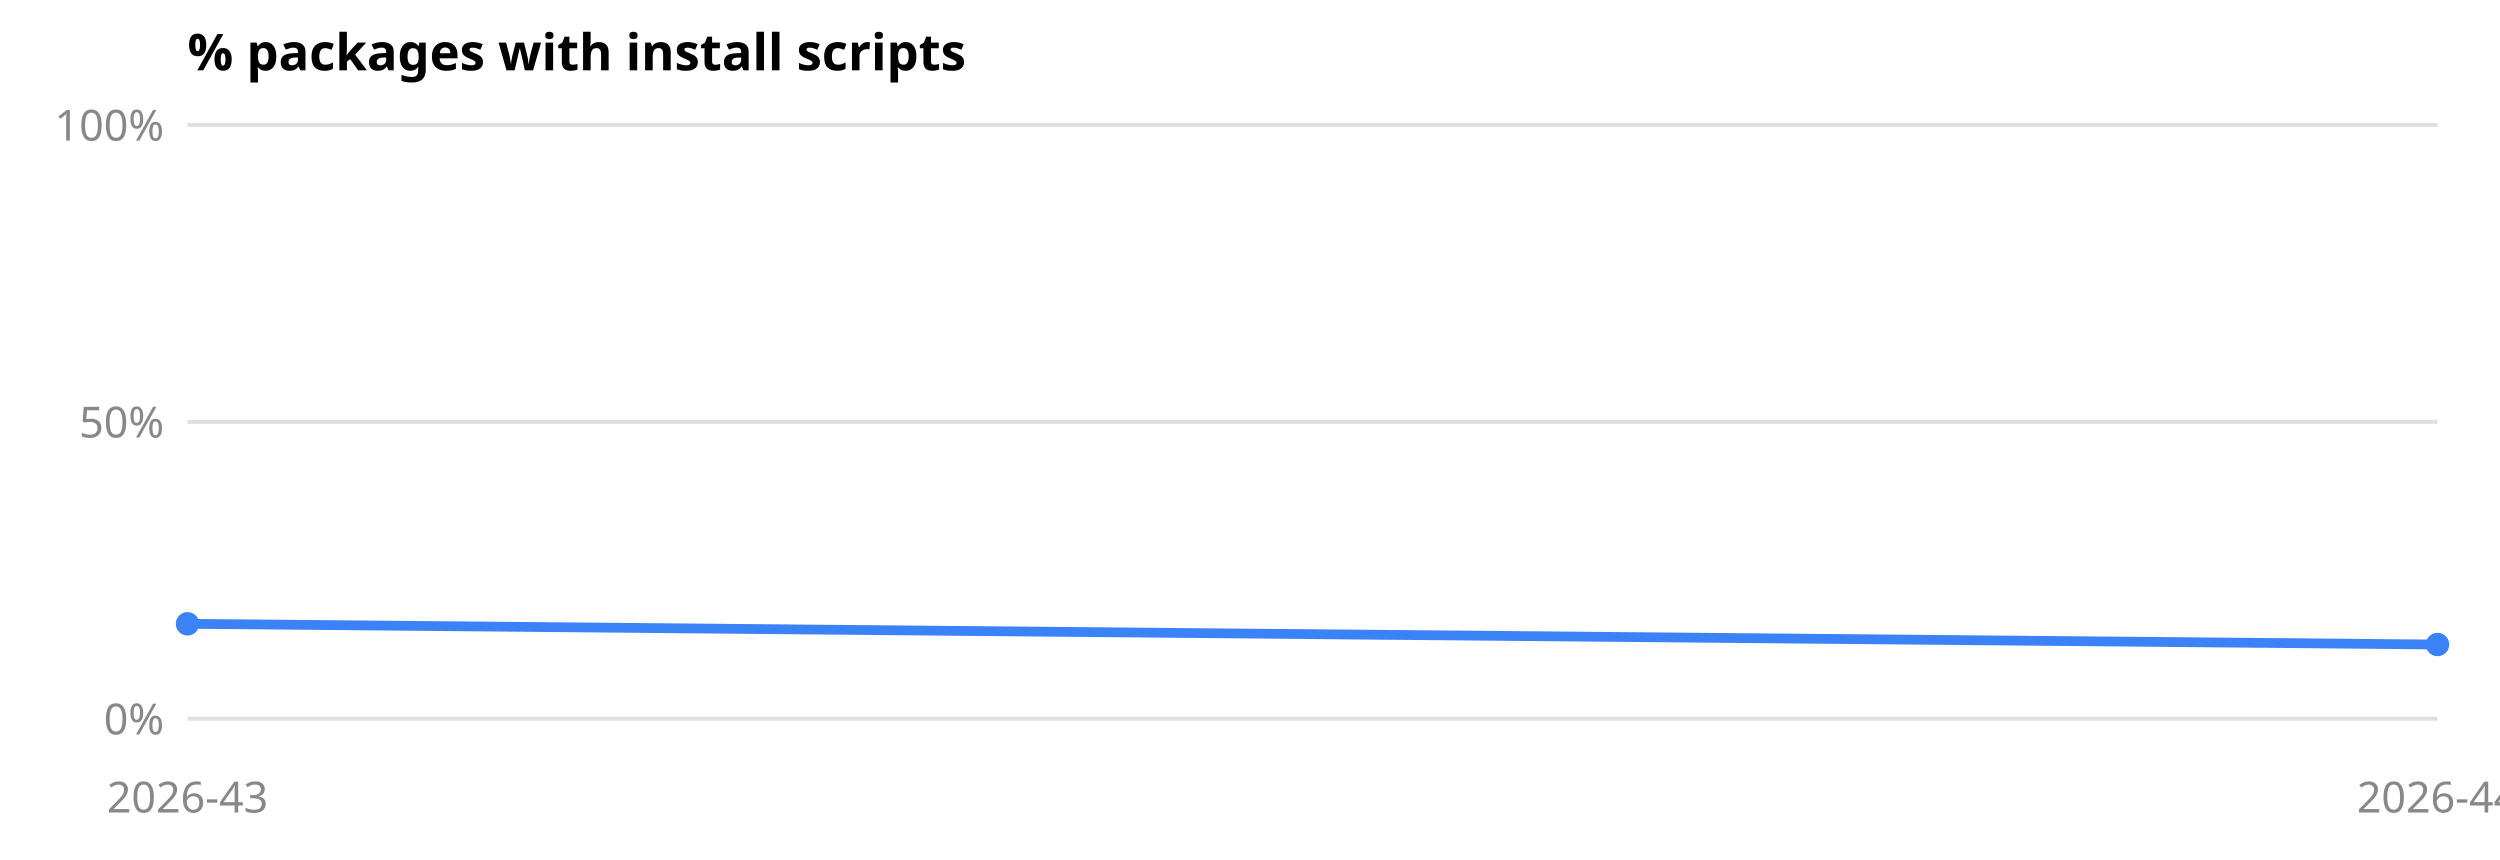
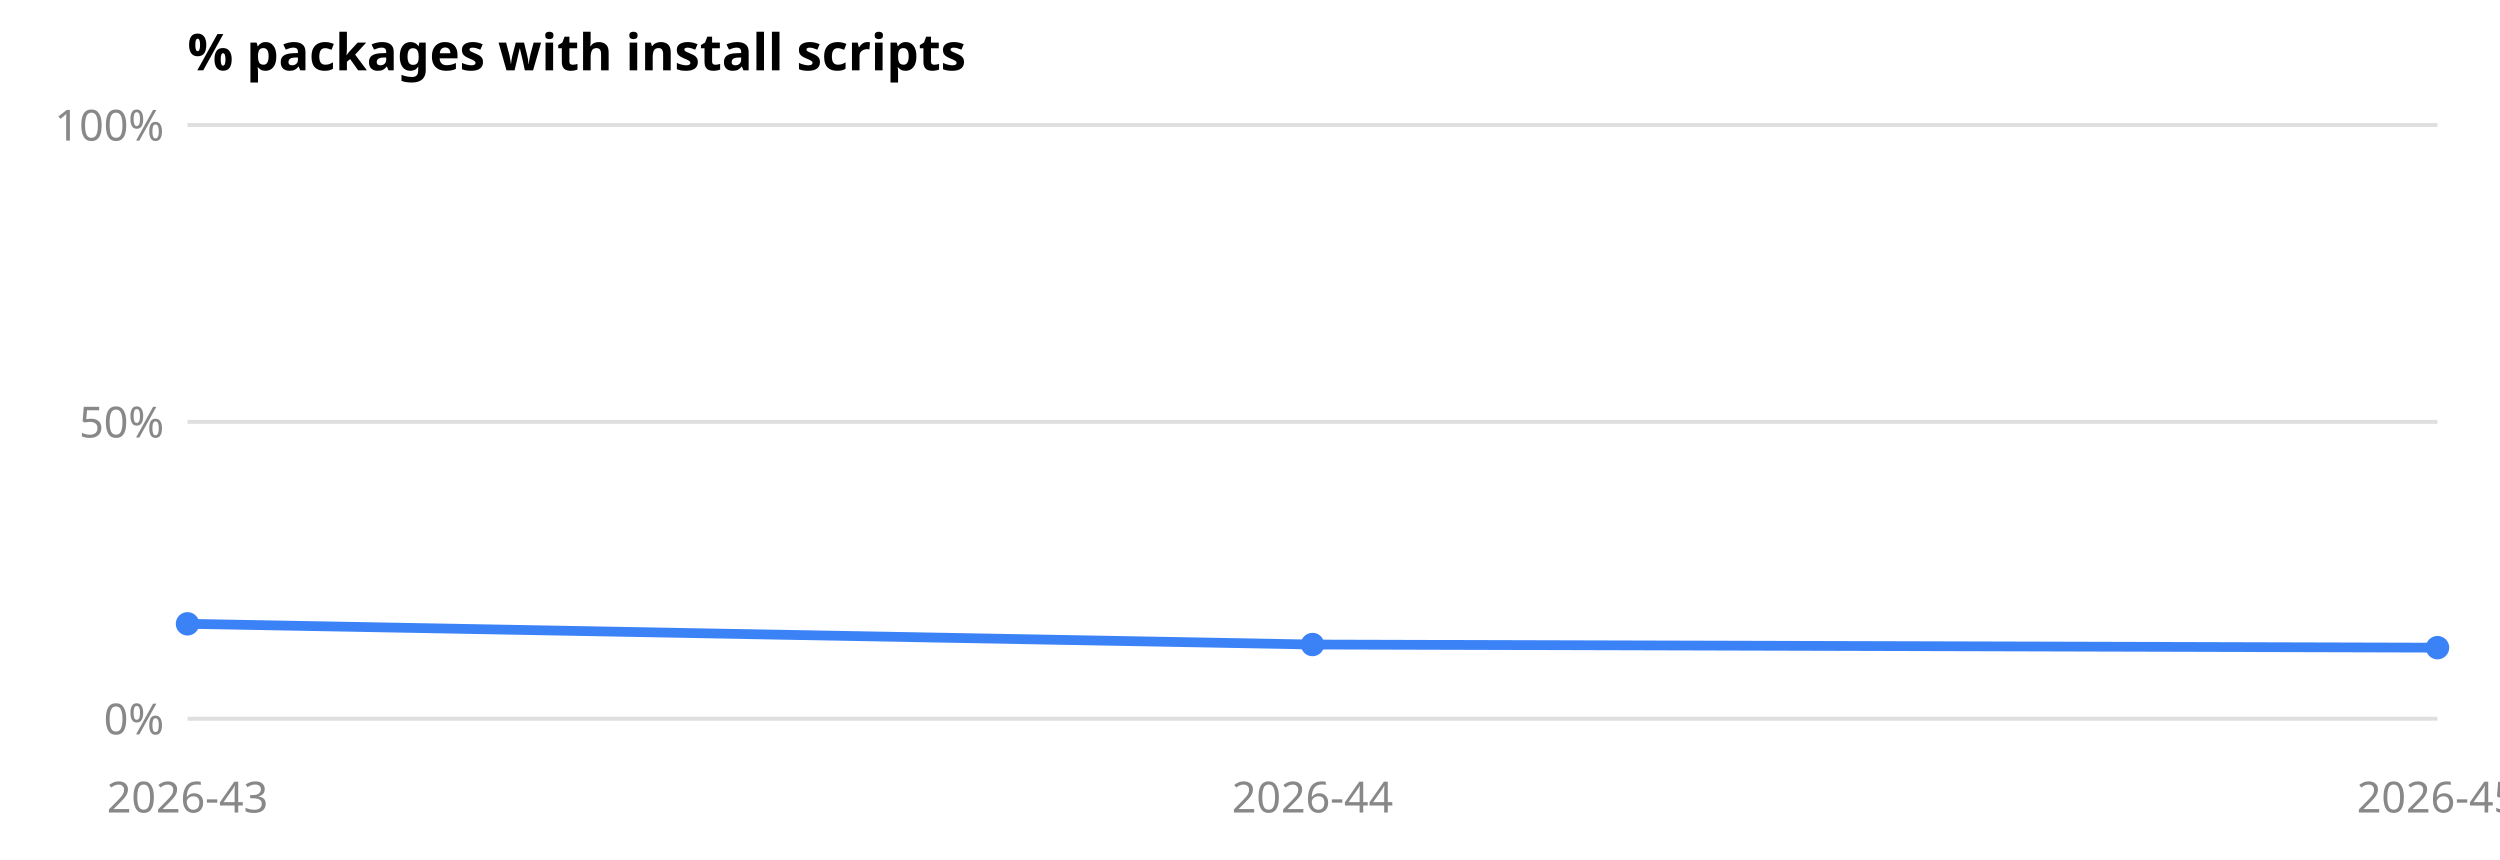
<svg xmlns="http://www.w3.org/2000/svg" viewBox="0 0 640 220" role="img" aria-label="% packages with install scripts" font-family="system-ui, sans-serif" font-size="11">
  <text x="48" y="18" font-size="13" font-weight="600" fill="currentColor">% packages with install scripts</text>
  <line x1="48" x2="624" y1="184.0" y2="184.0" stroke="#8884" />
  <text x="42" y="188.0" text-anchor="end" fill="#888">0%</text>
  <line x1="48" x2="624" y1="108.0" y2="108.0" stroke="#8884" />
  <text x="42" y="112.0" text-anchor="end" fill="#888">50%</text>
  <line x1="48" x2="624" y1="32.0" y2="32.0" stroke="#8884" />
  <text x="42" y="36.0" text-anchor="end" fill="#888">100%</text>
  <text x="48.0" y="208" text-anchor="middle" fill="#888">2026-43</text>
-   <text x="624.0" y="208" text-anchor="middle" fill="#888">2026-44</text>
-   <polyline points="48.0,159.7 624.0,165.0" fill="none" stroke="#3b82f6" stroke-width="2.5" />
+   <text x="336.0" y="208" text-anchor="middle" fill="#888">2026-44</text>
+   <text x="624.0" y="208" text-anchor="middle" fill="#888">2026-45</text>
+   <polyline points="48.0,159.7 336.0,165.0 624.0,165.8" fill="none" stroke="#3b82f6" stroke-width="2.5" />
  <circle cx="48.0" cy="159.7" r="3" fill="#3b82f6" />
-   <circle cx="624.0" cy="165.0" r="3" fill="#3b82f6" />
+   <circle cx="336.0" cy="165.0" r="3" fill="#3b82f6" />
+   <circle cx="624.0" cy="165.8" r="3" fill="#3b82f6" />
</svg>
